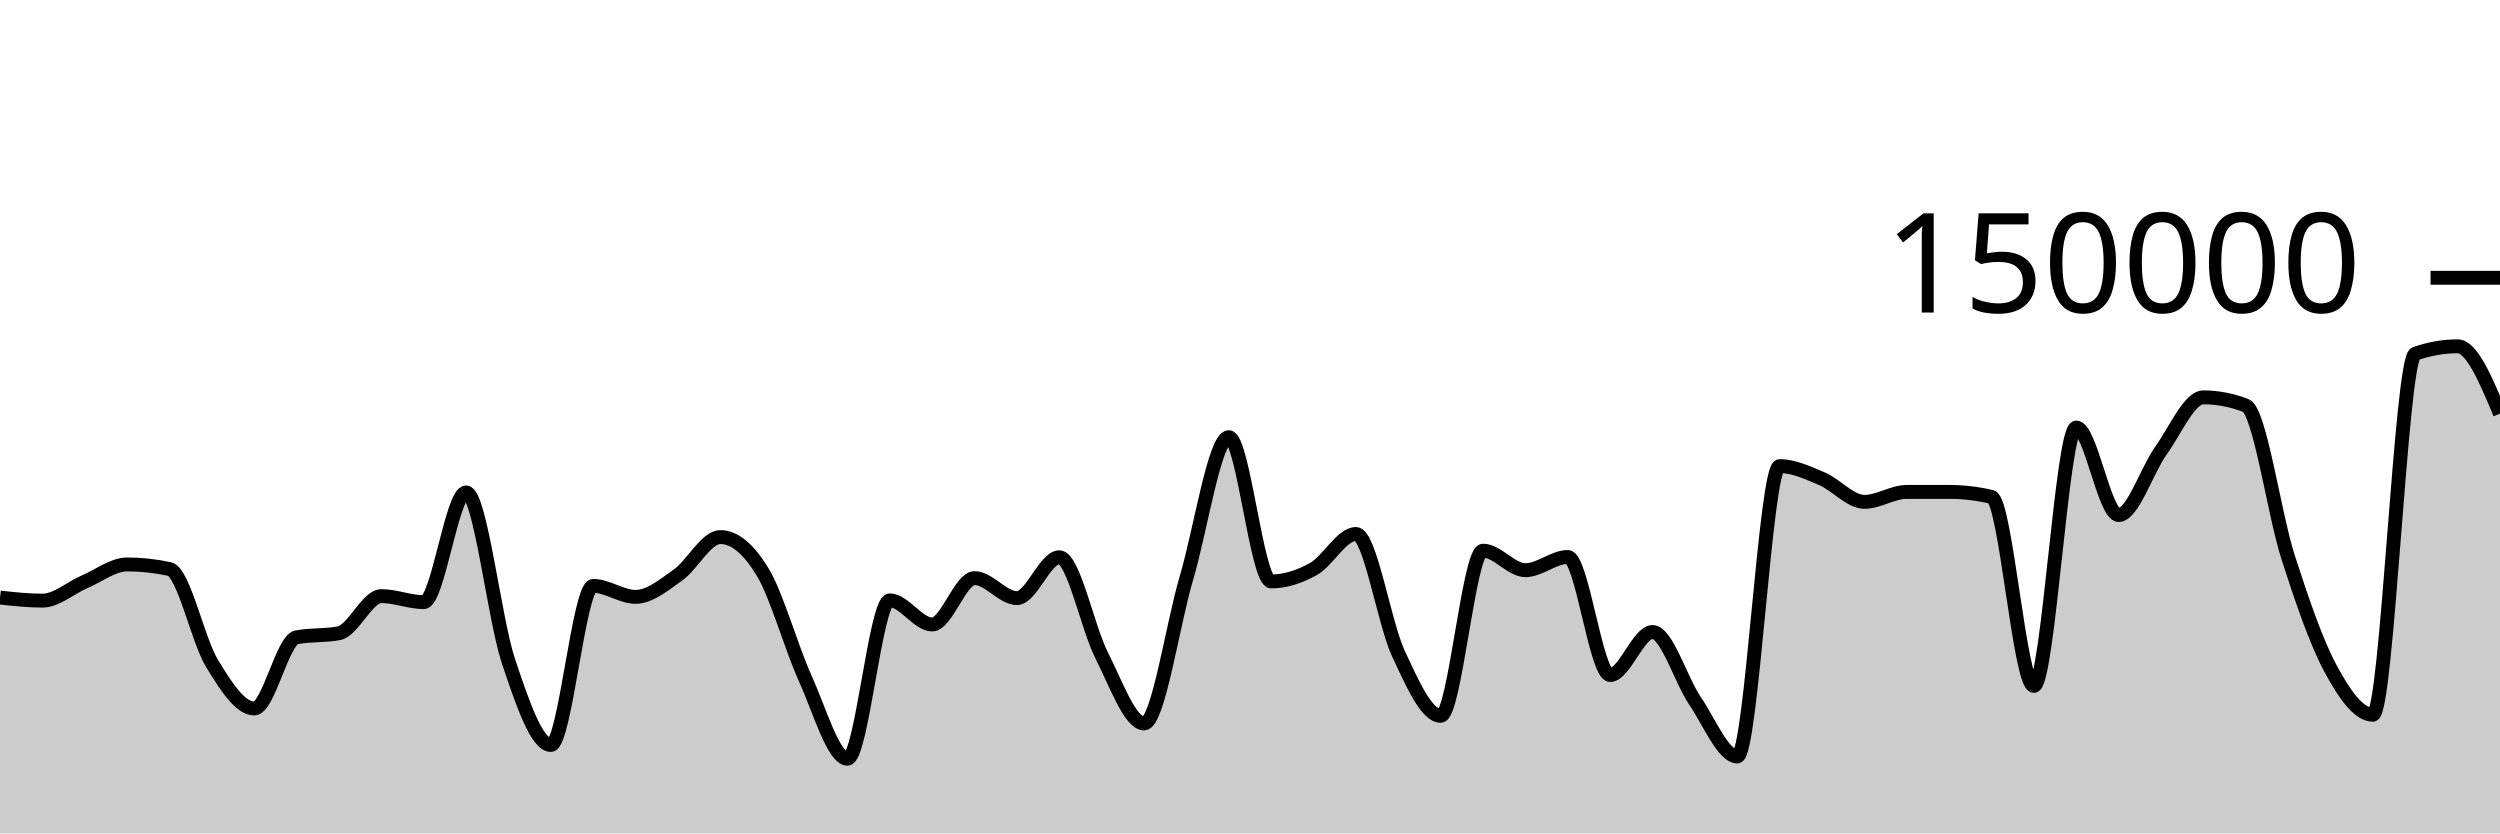
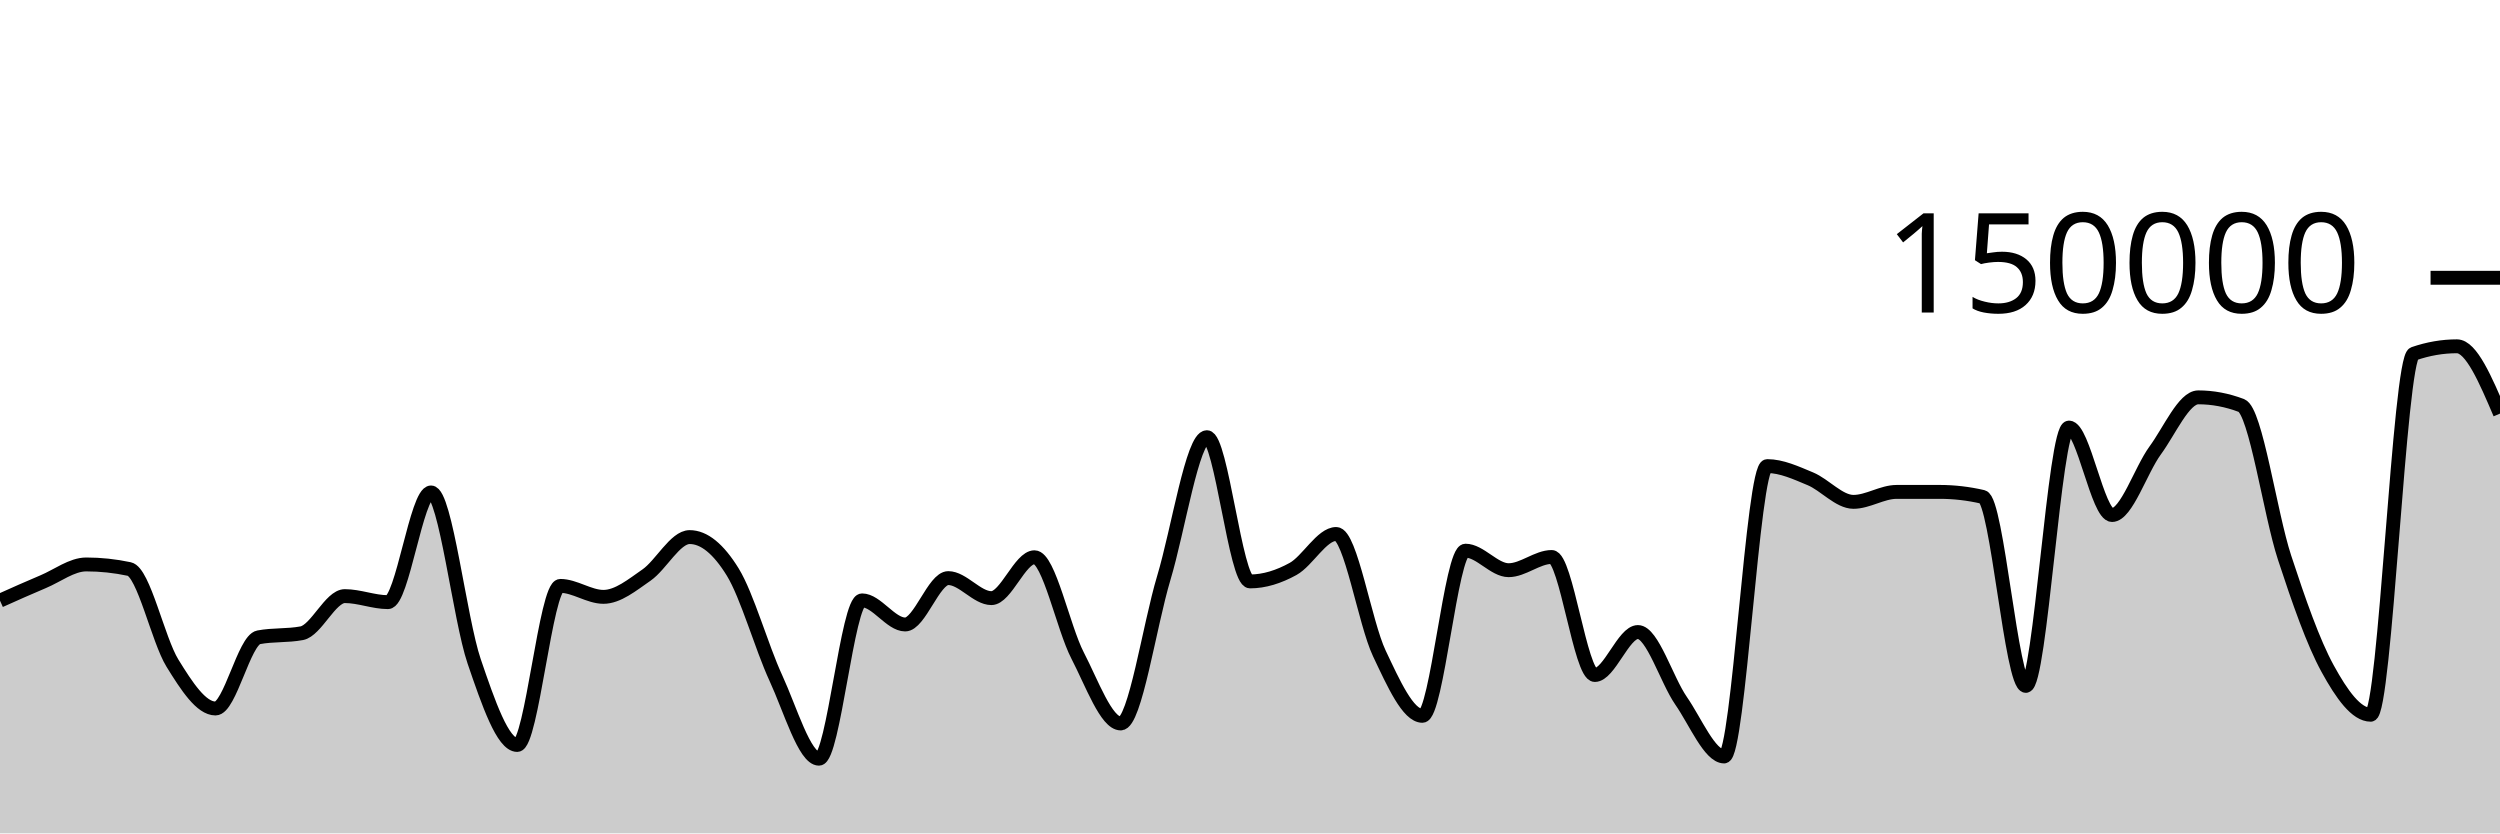
<svg xmlns="http://www.w3.org/2000/svg" viewBox="0 0 180 60">
  <g transform="translate(0,20)">
-     <path class="area" fill="rgba(0, 0, 0, 0.2)" d="M0,23.024C1.017,23.135,2.034,23.246,3.051,23.246C4.068,23.246,5.085,22.318,6.102,21.884C7.119,21.45,8.136,20.64,9.153,20.64C10.169,20.64,11.186,20.75,12.203,20.97C13.22,21.19,14.237,26.07,15.254,27.743C16.271,29.417,17.288,31.012,18.305,31.012C19.322,31.012,20.339,26.081,21.356,25.886C22.373,25.69,23.39,25.788,24.407,25.593C25.424,25.397,26.441,22.92,27.458,22.92C28.475,22.92,29.492,23.354,30.508,23.354C31.525,23.354,32.542,15.456,33.559,15.456C34.576,15.456,35.593,24.581,36.61,27.612C37.627,30.642,38.644,33.638,39.661,33.638C40.678,33.638,41.695,22.185,42.712,22.185C43.729,22.185,44.746,22.974,45.763,22.974C46.78,22.974,47.797,22.12,48.814,21.402C49.831,20.685,50.847,18.67,51.864,18.67C52.881,18.67,53.898,19.51,54.915,21.19C55.932,22.871,56.949,26.579,57.966,28.818C58.983,31.058,60,34.627,61.017,34.627C62.034,34.627,63.051,23.227,64.068,23.227C65.085,23.227,66.102,24.963,67.119,24.963C68.136,24.963,69.153,21.623,70.169,21.623C71.186,21.623,72.203,23.065,73.22,23.065C74.237,23.065,75.254,20.122,76.271,20.122C77.288,20.122,78.305,25.201,79.322,27.195C80.339,29.19,81.356,32.089,82.373,32.089C83.39,32.089,84.407,25.048,85.424,21.612C86.441,18.177,87.458,11.477,88.475,11.477C89.492,11.477,90.508,21.862,91.525,21.862C92.542,21.862,93.559,21.533,94.576,20.963C95.593,20.394,96.61,18.446,97.627,18.446C98.644,18.446,99.661,24.858,100.678,27.04C101.695,29.223,102.712,31.54,103.729,31.54C104.746,31.54,105.763,19.648,106.78,19.648C107.797,19.648,108.814,21.054,109.831,21.054C110.847,21.054,111.864,20.103,112.881,20.103C113.898,20.103,114.915,28.6,115.932,28.6C116.949,28.6,117.966,25.506,118.983,25.506C120,25.506,121.017,28.956,122.034,30.45C123.051,31.943,124.068,34.466,125.085,34.466C126.102,34.466,127.119,13.559,128.136,13.559C129.153,13.559,130.169,14.044,131.186,14.473C132.203,14.903,133.22,16.134,134.237,16.134C135.254,16.134,136.271,15.418,137.288,15.417C138.305,15.416,139.322,15.416,140.339,15.416C141.356,15.416,142.373,15.536,143.39,15.776C144.407,16.016,145.424,29.384,146.441,29.384C147.458,29.384,148.475,10.783,149.492,10.783C150.508,10.783,151.525,17.082,152.542,17.082C153.559,17.082,154.576,13.846,155.593,12.434C156.61,11.021,157.627,8.609,158.644,8.609C159.661,8.609,160.678,8.804,161.695,9.195C162.712,9.586,163.729,16.974,164.746,20.131C165.763,23.287,166.78,26.247,167.797,28.135C168.814,30.024,169.831,31.462,170.847,31.462C171.864,31.462,172.881,5.824,173.898,5.468C174.915,5.111,175.932,4.933,176.949,4.933C177.966,4.933,178.983,7.356,180,9.779L180,40C178.983,40,177.966,40,176.949,40C175.932,40,174.915,40,173.898,40C172.881,40,171.864,40,170.847,40C169.831,40,168.814,40,167.797,40C166.78,40,165.763,40,164.746,40C163.729,40,162.712,40,161.695,40C160.678,40,159.661,40,158.644,40C157.627,40,156.61,40,155.593,40C154.576,40,153.559,40,152.542,40C151.525,40,150.508,40,149.492,40C148.475,40,147.458,40,146.441,40C145.424,40,144.407,40,143.39,40C142.373,40,141.356,40,140.339,40C139.322,40,138.305,40,137.288,40C136.271,40,135.254,40,134.237,40C133.22,40,132.203,40,131.186,40C130.169,40,129.153,40,128.136,40C127.119,40,126.102,40,125.085,40C124.068,40,123.051,40,122.034,40C121.017,40,120,40,118.983,40C117.966,40,116.949,40,115.932,40C114.915,40,113.898,40,112.881,40C111.864,40,110.847,40,109.831,40C108.814,40,107.797,40,106.78,40C105.763,40,104.746,40,103.729,40C102.712,40,101.695,40,100.678,40C99.661,40,98.644,40,97.627,40C96.61,40,95.593,40,94.576,40C93.559,40,92.542,40,91.525,40C90.508,40,89.492,40,88.475,40C87.458,40,86.441,40,85.424,40C84.407,40,83.39,40,82.373,40C81.356,40,80.339,40,79.322,40C78.305,40,77.288,40,76.271,40C75.254,40,74.237,40,73.22,40C72.203,40,71.186,40,70.169,40C69.153,40,68.136,40,67.119,40C66.102,40,65.085,40,64.068,40C63.051,40,62.034,40,61.017,40C60,40,58.983,40,57.966,40C56.949,40,55.932,40,54.915,40C53.898,40,52.881,40,51.864,40C50.847,40,49.831,40,48.814,40C47.797,40,46.78,40,45.763,40C44.746,40,43.729,40,42.712,40C41.695,40,40.678,40,39.661,40C38.644,40,37.627,40,36.61,40C35.593,40,34.576,40,33.559,40C32.542,40,31.525,40,30.508,40C29.492,40,28.475,40,27.458,40C26.441,40,25.424,40,24.407,40C23.39,40,22.373,40,21.356,40C20.339,40,19.322,40,18.305,40C17.288,40,16.271,40,15.254,40C14.237,40,13.22,40,12.203,40C11.186,40,10.169,40,9.153,40C8.136,40,7.119,40,6.102,40C5.085,40,4.068,40,3.051,40C2.034,40,1.017,40,0,40Z" />
-     <path class="line" stroke="black" fill="none" d="M0,23.024C1.017,23.135,2.034,23.246,3.051,23.246C4.068,23.246,5.085,22.318,6.102,21.884C7.119,21.45,8.136,20.64,9.153,20.64C10.169,20.64,11.186,20.75,12.203,20.97C13.22,21.19,14.237,26.07,15.254,27.743C16.271,29.417,17.288,31.012,18.305,31.012C19.322,31.012,20.339,26.081,21.356,25.886C22.373,25.69,23.39,25.788,24.407,25.593C25.424,25.397,26.441,22.92,27.458,22.92C28.475,22.92,29.492,23.354,30.508,23.354C31.525,23.354,32.542,15.456,33.559,15.456C34.576,15.456,35.593,24.581,36.61,27.612C37.627,30.642,38.644,33.638,39.661,33.638C40.678,33.638,41.695,22.185,42.712,22.185C43.729,22.185,44.746,22.974,45.763,22.974C46.78,22.974,47.797,22.12,48.814,21.402C49.831,20.685,50.847,18.67,51.864,18.67C52.881,18.67,53.898,19.51,54.915,21.19C55.932,22.871,56.949,26.579,57.966,28.818C58.983,31.058,60,34.627,61.017,34.627C62.034,34.627,63.051,23.227,64.068,23.227C65.085,23.227,66.102,24.963,67.119,24.963C68.136,24.963,69.153,21.623,70.169,21.623C71.186,21.623,72.203,23.065,73.22,23.065C74.237,23.065,75.254,20.122,76.271,20.122C77.288,20.122,78.305,25.201,79.322,27.195C80.339,29.19,81.356,32.089,82.373,32.089C83.39,32.089,84.407,25.048,85.424,21.612C86.441,18.177,87.458,11.477,88.475,11.477C89.492,11.477,90.508,21.862,91.525,21.862C92.542,21.862,93.559,21.533,94.576,20.963C95.593,20.394,96.61,18.446,97.627,18.446C98.644,18.446,99.661,24.858,100.678,27.04C101.695,29.223,102.712,31.54,103.729,31.54C104.746,31.54,105.763,19.648,106.78,19.648C107.797,19.648,108.814,21.054,109.831,21.054C110.847,21.054,111.864,20.103,112.881,20.103C113.898,20.103,114.915,28.6,115.932,28.6C116.949,28.6,117.966,25.506,118.983,25.506C120,25.506,121.017,28.956,122.034,30.45C123.051,31.943,124.068,34.466,125.085,34.466C126.102,34.466,127.119,13.559,128.136,13.559C129.153,13.559,130.169,14.044,131.186,14.473C132.203,14.903,133.22,16.134,134.237,16.134C135.254,16.134,136.271,15.418,137.288,15.417C138.305,15.416,139.322,15.416,140.339,15.416C141.356,15.416,142.373,15.536,143.39,15.776C144.407,16.016,145.424,29.384,146.441,29.384C147.458,29.384,148.475,10.783,149.492,10.783C150.508,10.783,151.525,17.082,152.542,17.082C153.559,17.082,154.576,13.846,155.593,12.434C156.61,11.021,157.627,8.609,158.644,8.609C159.661,8.609,160.678,8.804,161.695,9.195C162.712,9.586,163.729,16.974,164.746,20.131C165.763,23.287,166.78,26.247,167.797,28.135C168.814,30.024,169.831,31.462,170.847,31.462C171.864,31.462,172.881,5.824,173.898,5.468C174.915,5.111,175.932,4.933,176.949,4.933C177.966,4.933,178.983,7.356,180,9.779" />
+     <path class="area" fill="rgba(0, 0, 0, 0.2)" d="M0,23.246C1.034,22.782,2.069,22.318,3.103,21.884C4.138,21.45,5.172,20.64,6.207,20.64C7.241,20.64,8.276,20.75,9.31,20.97C10.345,21.19,11.379,26.07,12.414,27.743C13.448,29.417,14.483,31.012,15.517,31.012C16.552,31.012,17.586,26.081,18.621,25.886C19.655,25.69,20.69,25.788,21.724,25.593C22.759,25.397,23.793,22.92,24.828,22.92C25.862,22.92,26.897,23.354,27.931,23.354C28.966,23.354,30,15.456,31.034,15.456C32.069,15.456,33.103,24.581,34.138,27.612C35.172,30.642,36.207,33.638,37.241,33.638C38.276,33.638,39.31,22.185,40.345,22.185C41.379,22.185,42.414,22.974,43.448,22.974C44.483,22.974,45.517,22.12,46.552,21.402C47.586,20.685,48.621,18.67,49.655,18.67C50.69,18.67,51.724,19.51,52.759,21.19C53.793,22.871,54.828,26.579,55.862,28.818C56.897,31.058,57.931,34.627,58.966,34.627C60,34.627,61.034,23.227,62.069,23.227C63.103,23.227,64.138,24.963,65.172,24.963C66.207,24.963,67.241,21.623,68.276,21.623C69.31,21.623,70.345,23.065,71.379,23.065C72.414,23.065,73.448,20.122,74.483,20.122C75.517,20.122,76.552,25.201,77.586,27.195C78.621,29.19,79.655,32.089,80.69,32.089C81.724,32.089,82.759,25.048,83.793,21.612C84.828,18.177,85.862,11.477,86.897,11.477C87.931,11.477,88.966,21.862,90,21.862C91.034,21.862,92.069,21.533,93.103,20.963C94.138,20.394,95.172,18.446,96.207,18.446C97.241,18.446,98.276,24.858,99.31,27.04C100.345,29.223,101.379,31.54,102.414,31.54C103.448,31.54,104.483,19.648,105.517,19.648C106.552,19.648,107.586,21.054,108.621,21.054C109.655,21.054,110.69,20.103,111.724,20.103C112.759,20.103,113.793,28.6,114.828,28.6C115.862,28.6,116.897,25.506,117.931,25.506C118.966,25.506,120,28.956,121.034,30.45C122.069,31.943,123.103,34.466,124.138,34.466C125.172,34.466,126.207,13.559,127.241,13.559C128.276,13.559,129.31,14.044,130.345,14.473C131.379,14.903,132.414,16.134,133.448,16.134C134.483,16.134,135.517,15.418,136.552,15.417C137.586,15.416,138.621,15.416,139.655,15.416C140.69,15.416,141.724,15.536,142.759,15.776C143.793,16.016,144.828,29.384,145.862,29.384C146.897,29.384,147.931,10.783,148.966,10.783C150,10.783,151.034,17.082,152.069,17.082C153.103,17.082,154.138,13.846,155.172,12.434C156.207,11.021,157.241,8.609,158.276,8.609C159.31,8.609,160.345,8.804,161.379,9.195C162.414,9.586,163.448,16.974,164.483,20.131C165.517,23.287,166.552,26.247,167.586,28.135C168.621,30.024,169.655,31.462,170.69,31.462C171.724,31.462,172.759,5.824,173.793,5.468C174.828,5.111,175.862,4.933,176.897,4.933C177.931,4.933,178.966,7.356,180,9.779L180,40C178.966,40,177.931,40,176.897,40C175.862,40,174.828,40,173.793,40C172.759,40,171.724,40,170.69,40C169.655,40,168.621,40,167.586,40C166.552,40,165.517,40,164.483,40C163.448,40,162.414,40,161.379,40C160.345,40,159.31,40,158.276,40C157.241,40,156.207,40,155.172,40C154.138,40,153.103,40,152.069,40C151.034,40,150,40,148.966,40C147.931,40,146.897,40,145.862,40C144.828,40,143.793,40,142.759,40C141.724,40,140.69,40,139.655,40C138.621,40,137.586,40,136.552,40C135.517,40,134.483,40,133.448,40C132.414,40,131.379,40,130.345,40C129.31,40,128.276,40,127.241,40C126.207,40,125.172,40,124.138,40C123.103,40,122.069,40,121.034,40C120,40,118.966,40,117.931,40C116.897,40,115.862,40,114.828,40C113.793,40,112.759,40,111.724,40C110.69,40,109.655,40,108.621,40C107.586,40,106.552,40,105.517,40C104.483,40,103.448,40,102.414,40C101.379,40,100.345,40,99.31,40C98.276,40,97.241,40,96.207,40C95.172,40,94.138,40,93.103,40C92.069,40,91.034,40,90,40C88.966,40,87.931,40,86.897,40C85.862,40,84.828,40,83.793,40C82.759,40,81.724,40,80.69,40C79.655,40,78.621,40,77.586,40C76.552,40,75.517,40,74.483,40C73.448,40,72.414,40,71.379,40C70.345,40,69.31,40,68.276,40C67.241,40,66.207,40,65.172,40C64.138,40,63.103,40,62.069,40C61.034,40,60,40,58.966,40C57.931,40,56.897,40,55.862,40C54.828,40,53.793,40,52.759,40C51.724,40,50.69,40,49.655,40C48.621,40,47.586,40,46.552,40C45.517,40,44.483,40,43.448,40C42.414,40,41.379,40,40.345,40C39.31,40,38.276,40,37.241,40C36.207,40,35.172,40,34.138,40C33.103,40,32.069,40,31.034,40C30,40,28.966,40,27.931,40C26.897,40,25.862,40,24.828,40C23.793,40,22.759,40,21.724,40C20.69,40,19.655,40,18.621,40C17.586,40,16.552,40,15.517,40C14.483,40,13.448,40,12.414,40C11.379,40,10.345,40,9.31,40C8.276,40,7.241,40,6.207,40C5.172,40,4.138,40,3.103,40C2.069,40,1.034,40,0,40Z" />
+     <path class="line" stroke="black" fill="none" d="M0,23.246C1.034,22.782,2.069,22.318,3.103,21.884C4.138,21.45,5.172,20.64,6.207,20.64C7.241,20.64,8.276,20.75,9.31,20.97C10.345,21.19,11.379,26.07,12.414,27.743C13.448,29.417,14.483,31.012,15.517,31.012C16.552,31.012,17.586,26.081,18.621,25.886C19.655,25.69,20.69,25.788,21.724,25.593C22.759,25.397,23.793,22.92,24.828,22.92C25.862,22.92,26.897,23.354,27.931,23.354C28.966,23.354,30,15.456,31.034,15.456C32.069,15.456,33.103,24.581,34.138,27.612C35.172,30.642,36.207,33.638,37.241,33.638C38.276,33.638,39.31,22.185,40.345,22.185C41.379,22.185,42.414,22.974,43.448,22.974C44.483,22.974,45.517,22.12,46.552,21.402C47.586,20.685,48.621,18.67,49.655,18.67C50.69,18.67,51.724,19.51,52.759,21.19C53.793,22.871,54.828,26.579,55.862,28.818C56.897,31.058,57.931,34.627,58.966,34.627C60,34.627,61.034,23.227,62.069,23.227C63.103,23.227,64.138,24.963,65.172,24.963C66.207,24.963,67.241,21.623,68.276,21.623C69.31,21.623,70.345,23.065,71.379,23.065C72.414,23.065,73.448,20.122,74.483,20.122C75.517,20.122,76.552,25.201,77.586,27.195C78.621,29.19,79.655,32.089,80.69,32.089C81.724,32.089,82.759,25.048,83.793,21.612C84.828,18.177,85.862,11.477,86.897,11.477C87.931,11.477,88.966,21.862,90,21.862C91.034,21.862,92.069,21.533,93.103,20.963C94.138,20.394,95.172,18.446,96.207,18.446C97.241,18.446,98.276,24.858,99.31,27.04C100.345,29.223,101.379,31.54,102.414,31.54C103.448,31.54,104.483,19.648,105.517,19.648C106.552,19.648,107.586,21.054,108.621,21.054C109.655,21.054,110.69,20.103,111.724,20.103C112.759,20.103,113.793,28.6,114.828,28.6C115.862,28.6,116.897,25.506,117.931,25.506C118.966,25.506,120,28.956,121.034,30.45C122.069,31.943,123.103,34.466,124.138,34.466C125.172,34.466,126.207,13.559,127.241,13.559C128.276,13.559,129.31,14.044,130.345,14.473C131.379,14.903,132.414,16.134,133.448,16.134C134.483,16.134,135.517,15.418,136.552,15.417C137.586,15.416,138.621,15.416,139.655,15.416C140.69,15.416,141.724,15.536,142.759,15.776C143.793,16.016,144.828,29.384,145.862,29.384C146.897,29.384,147.931,10.783,148.966,10.783C150,10.783,151.034,17.082,152.069,17.082C153.103,17.082,154.138,13.846,155.172,12.434C156.207,11.021,157.241,8.609,158.276,8.609C159.31,8.609,160.345,8.804,161.379,9.195C162.414,9.586,163.448,16.974,164.483,20.131C165.517,23.287,166.552,26.247,167.586,28.135C168.621,30.024,169.655,31.462,170.69,31.462C171.724,31.462,172.759,5.824,173.793,5.468C174.828,5.111,175.862,4.933,176.897,4.933C177.931,4.933,178.966,7.356,180,9.779" />
    <path class="axis-ceiling" stroke-width="1" stroke="black" fill="none" d="M175,0L180,0" />
    <text class="axis-ceiling-label" font-family="sans-serif" text-anchor="end" font-size="10px" x="170" y="2.5">150000</text>
  </g>
</svg>
